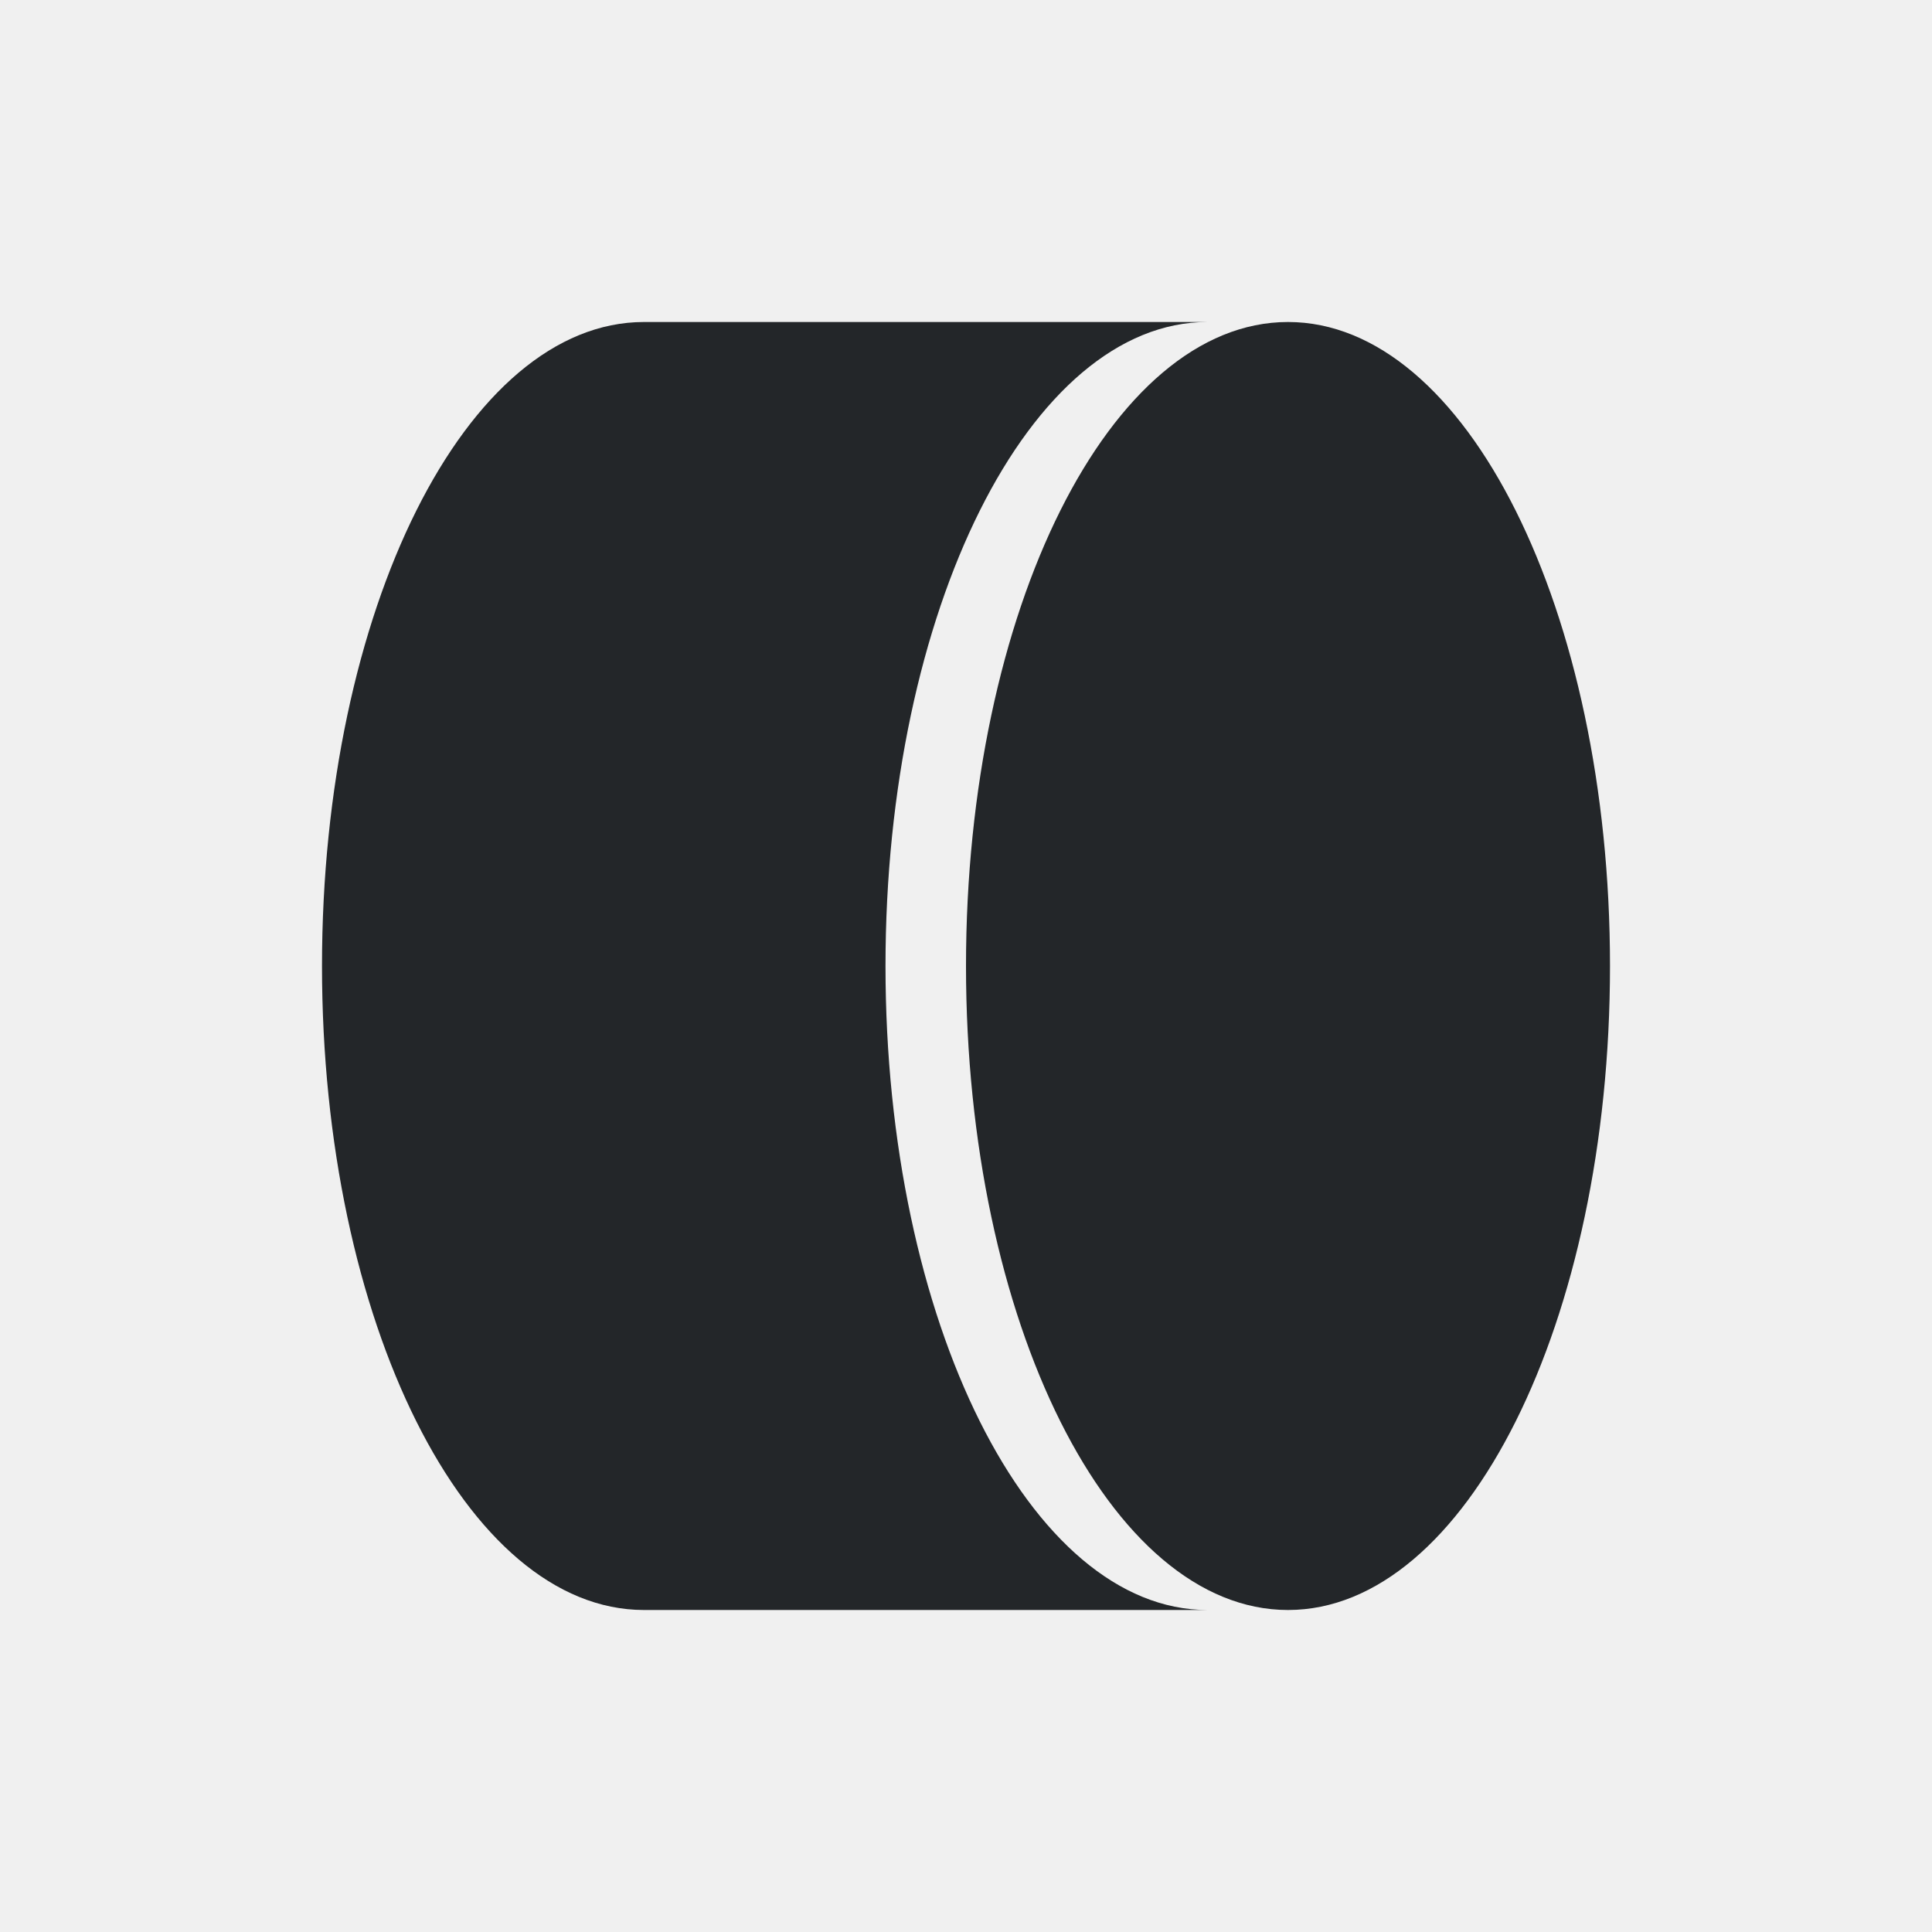
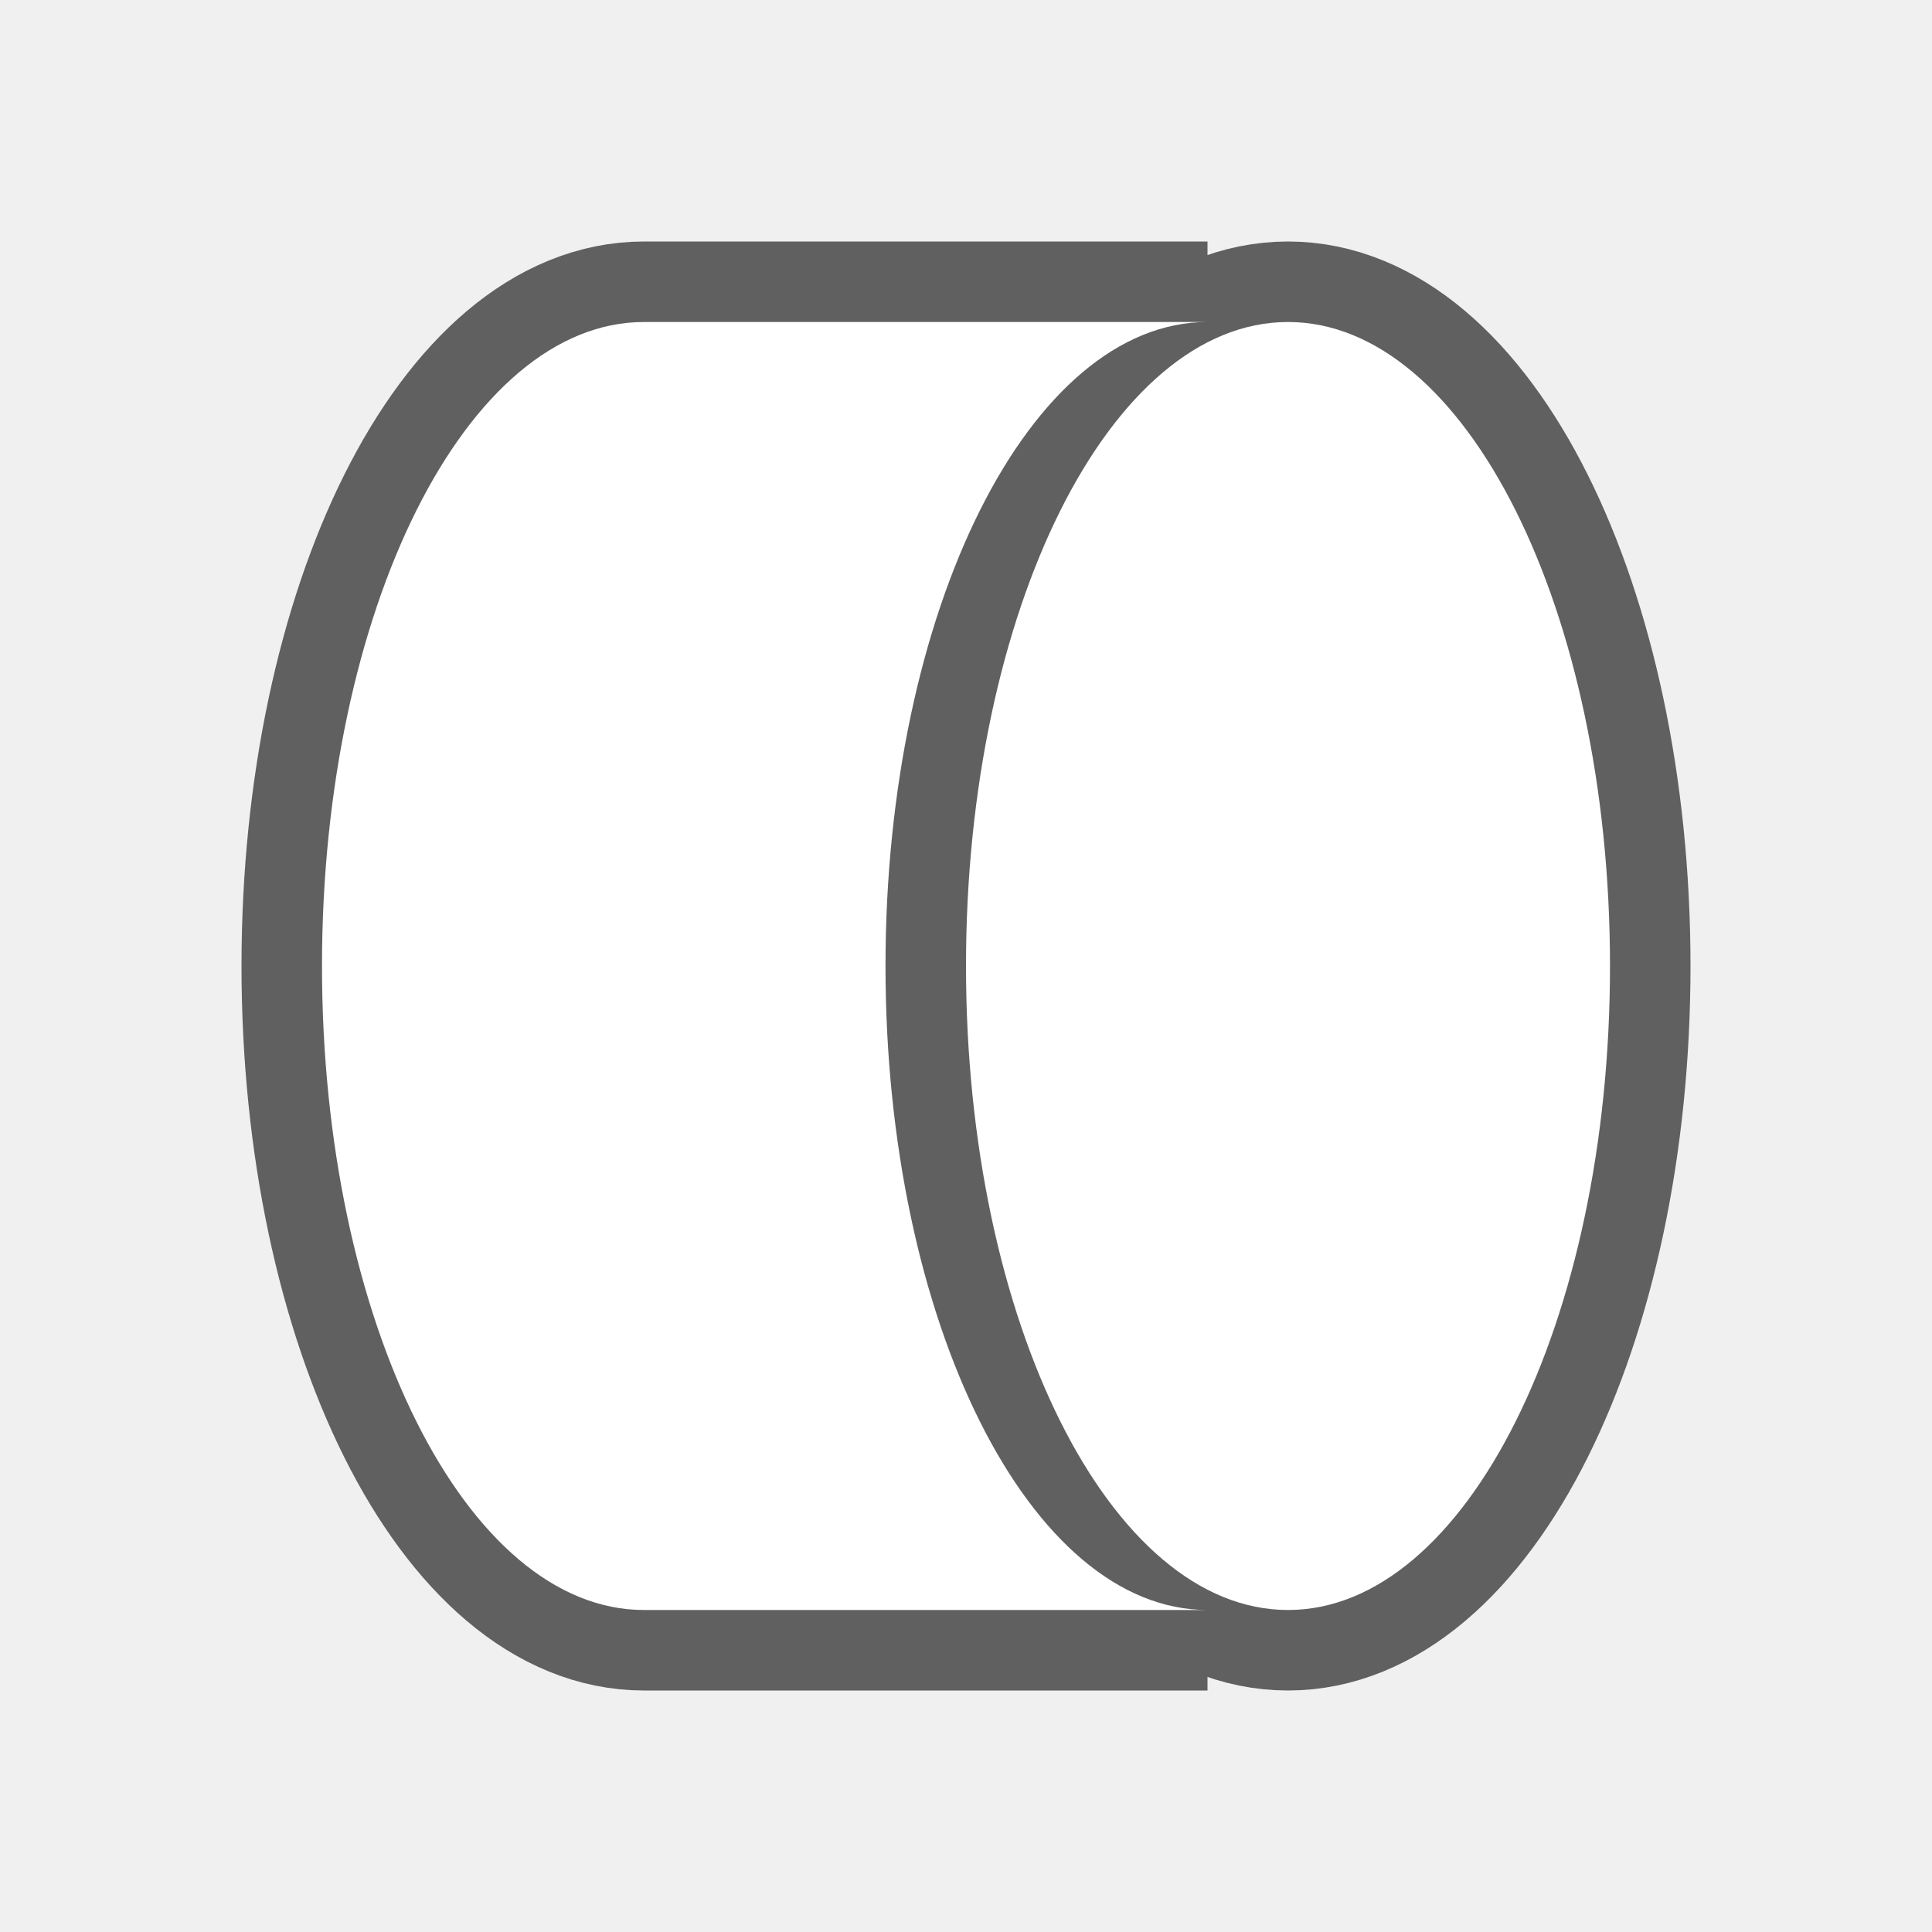
- <svg xmlns="http://www.w3.org/2000/svg" viewBox="0 0 24 24">
-   <path d="m8 4c-2.209 0-4 3.582-4 8s1.791 8 4 8h7c-2.209 0-4-3.582-4-8s1.791-8 4-8zm8 0a4 8 0 0 0 -4 8 4 8 0 0 0 4 8 4 8 0 0 0 4-8 4 8 0 0 0 -4-8z" fill="#232629" />
+ <svg xmlns="http://www.w3.org/2000/svg" viewBox="0 0 24 24" version="1.1" id="svg4">
+   <defs id="defs8" />
+   <path style="fill:#000000;stroke:#000000;opacity:0.6;stroke-width:2;stroke-miterlimit:4;stroke-dasharray:none" id="path817" fill="#232629" d="m8 4c-2.209 0-4 3.582-4 8s1.791 8 4 8h7c-2.209 0-4-3.582-4-8s1.791-8 4-8zm8 0a4 8 0 0 0 -4 8 4 8 0 0 0 4 8 4 8 0 0 0 4-8 4 8 0 0 0 -4-8z" />
+   <path d="m8 4c-2.209 0-4 3.582-4 8s1.791 8 4 8h7c-2.209 0-4-3.582-4-8s1.791-8 4-8zm8 0a4 8 0 0 0 -4 8 4 8 0 0 0 4 8 4 8 0 0 0 4-8 4 8 0 0 0 -4-8z" fill="#232629" id="path2" style="fill:#ffffff" />
</svg>
